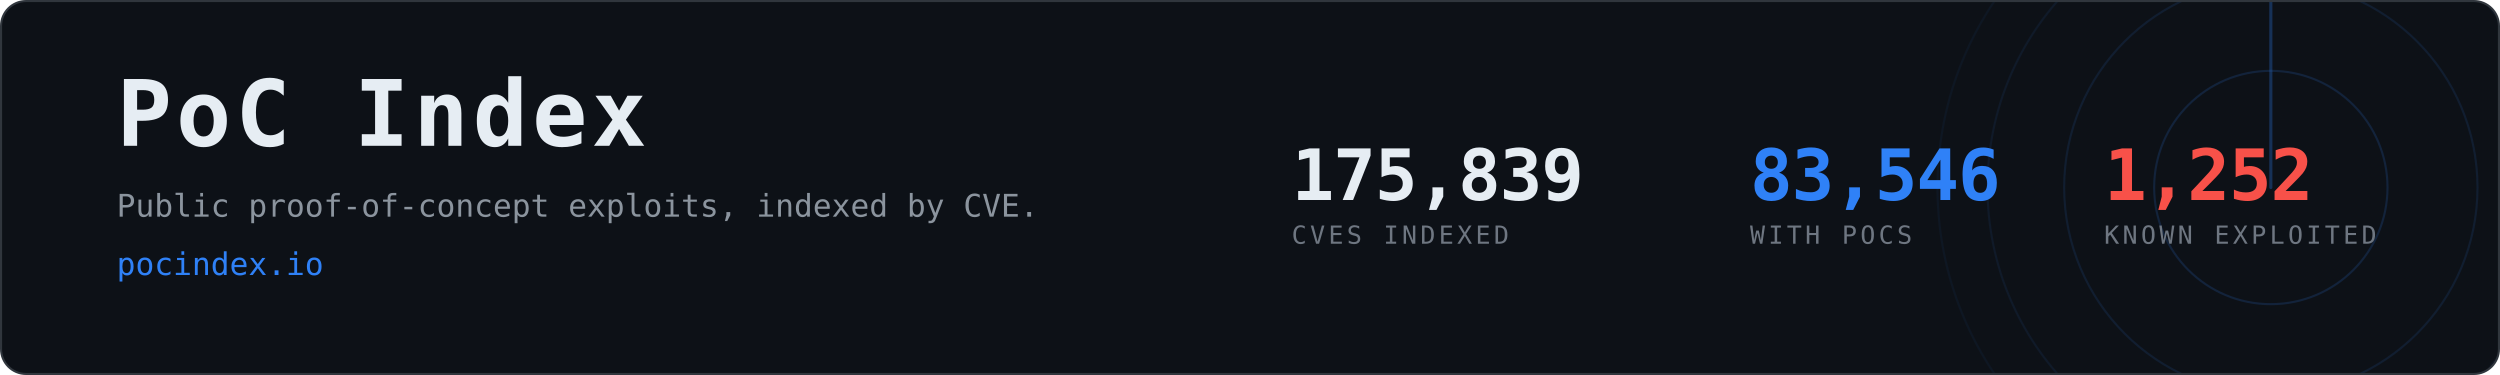
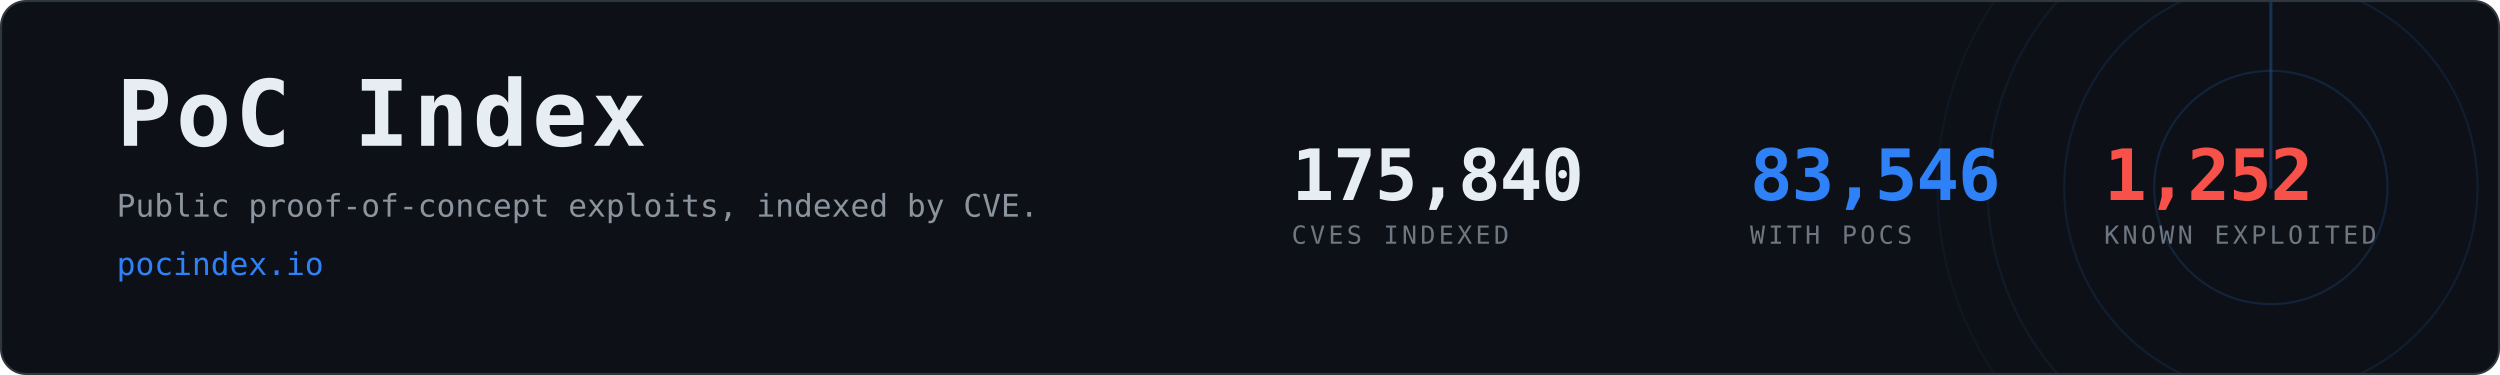
<svg xmlns="http://www.w3.org/2000/svg" width="1200" height="180" viewBox="0 0 1200 180" role="img" aria-label="PoC Index, 83,546 CVEs with public proof-of-concept exploits">
  <clipPath id="card">
    <rect x="1" y="1" width="1198" height="178" rx="12" />
  </clipPath>
  <rect x="0.5" y="0.5" width="1199" height="179" rx="12" fill="#0d1117" stroke="#30363d" />
  <g clip-path="url(#card)" opacity="0.6">
    <g>
      <circle cx="1090" cy="90" r="56.0" fill="none" stroke="#2f81f7" stroke-width="1" opacity="0.270" />
      <circle cx="1090" cy="90" r="99.2" fill="none" stroke="#2f81f7" stroke-width="1" opacity="0.195" />
      <circle cx="1090" cy="90" r="136.0" fill="none" stroke="#2f81f7" stroke-width="1" opacity="0.135" />
      <circle cx="1090" cy="90" r="160.0" fill="none" stroke="#2f81f7" stroke-width="1" opacity="0.090" />
      <line x1="1090" y1="90" x2="1090" y2="-70.0" stroke="#2f81f7" stroke-width="1.5" stroke-linecap="round" opacity="0.480">
        <animateTransform attributeName="transform" type="rotate" from="0 1090 90" to="360 1090 90" dur="8s" repeatCount="indefinite" />
      </line>
    </g>
  </g>
  <text x="56" y="70" font-family="ui-monospace,SFMono-Regular,Menlo,Consolas,monospace" font-size="44" font-weight="700" fill="#e6edf3" letter-spacing="2">PoC Index</text>
  <text x="56" y="104" font-family="ui-monospace,SFMono-Regular,Menlo,Consolas,monospace" font-size="15" fill="#8b949e">
    Public proof-of-concept exploits, indexed by CVE.</text>
  <text x="56" y="132" font-family="ui-monospace,SFMono-Regular,Menlo,Consolas,monospace" font-size="15" fill="#2f81f7">pocindex.io</text>
-   <text x="620" y="96" font-family="ui-monospace,SFMono-Regular,Menlo,Consolas,monospace" font-size="34" font-weight="700" fill="#e6edf3" letter-spacing="-0.5">175,839</text>
+   <text x="620" y="96" font-family="ui-monospace,SFMono-Regular,Menlo,Consolas,monospace" font-size="34" font-weight="700" fill="#e6edf3" letter-spacing="-0.5">175,840</text>
  <text x="620" y="117" font-family="ui-monospace,SFMono-Regular,Menlo,Consolas,monospace" font-size="12" fill="#6e7681" letter-spacing="1.6">CVES INDEXED</text>
  <text x="840" y="96" font-family="ui-monospace,SFMono-Regular,Menlo,Consolas,monospace" font-size="34" font-weight="700" fill="#2f81f7" letter-spacing="-0.5">83,546</text>
  <text x="840" y="117" font-family="ui-monospace,SFMono-Regular,Menlo,Consolas,monospace" font-size="12" fill="#6e7681" letter-spacing="1.6">WITH POCS</text>
  <text x="1010" y="96" font-family="ui-monospace,SFMono-Regular,Menlo,Consolas,monospace" font-size="34" font-weight="700" fill="#f85149" letter-spacing="-0.5">1,252</text>
  <text x="1010" y="117" font-family="ui-monospace,SFMono-Regular,Menlo,Consolas,monospace" font-size="12" fill="#6e7681" letter-spacing="1.6">KNOWN EXPLOITED</text>
</svg>
